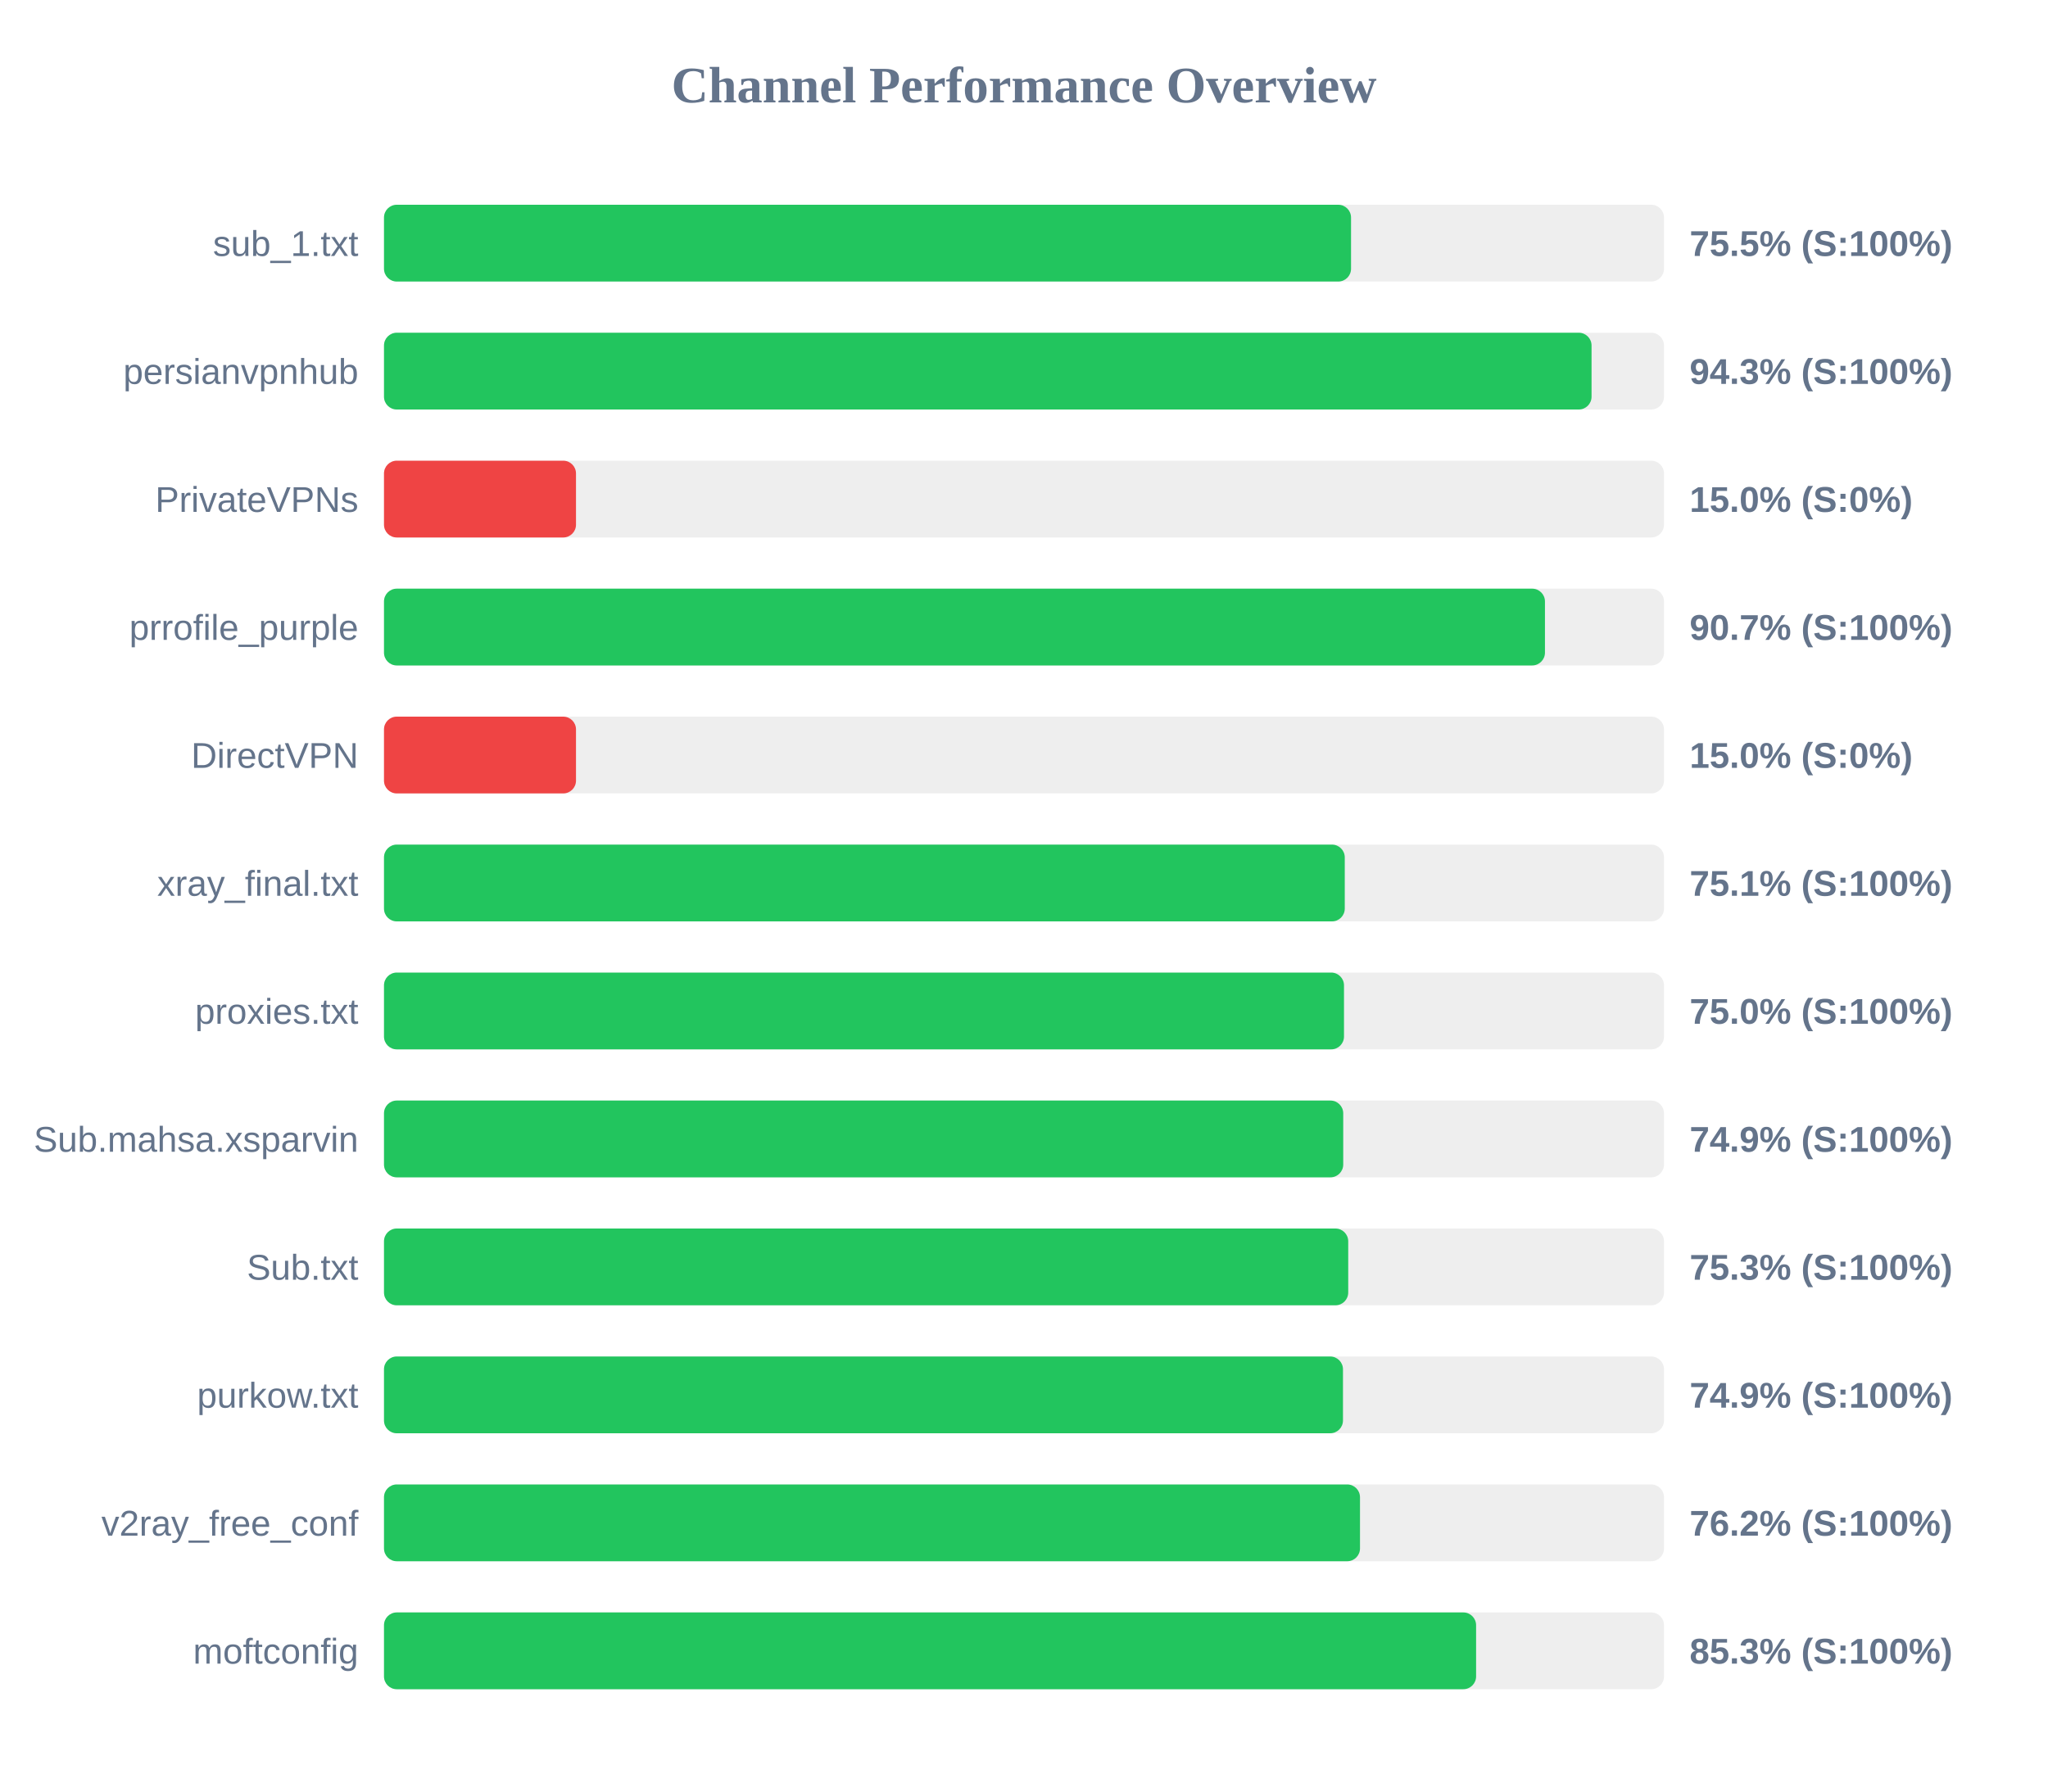
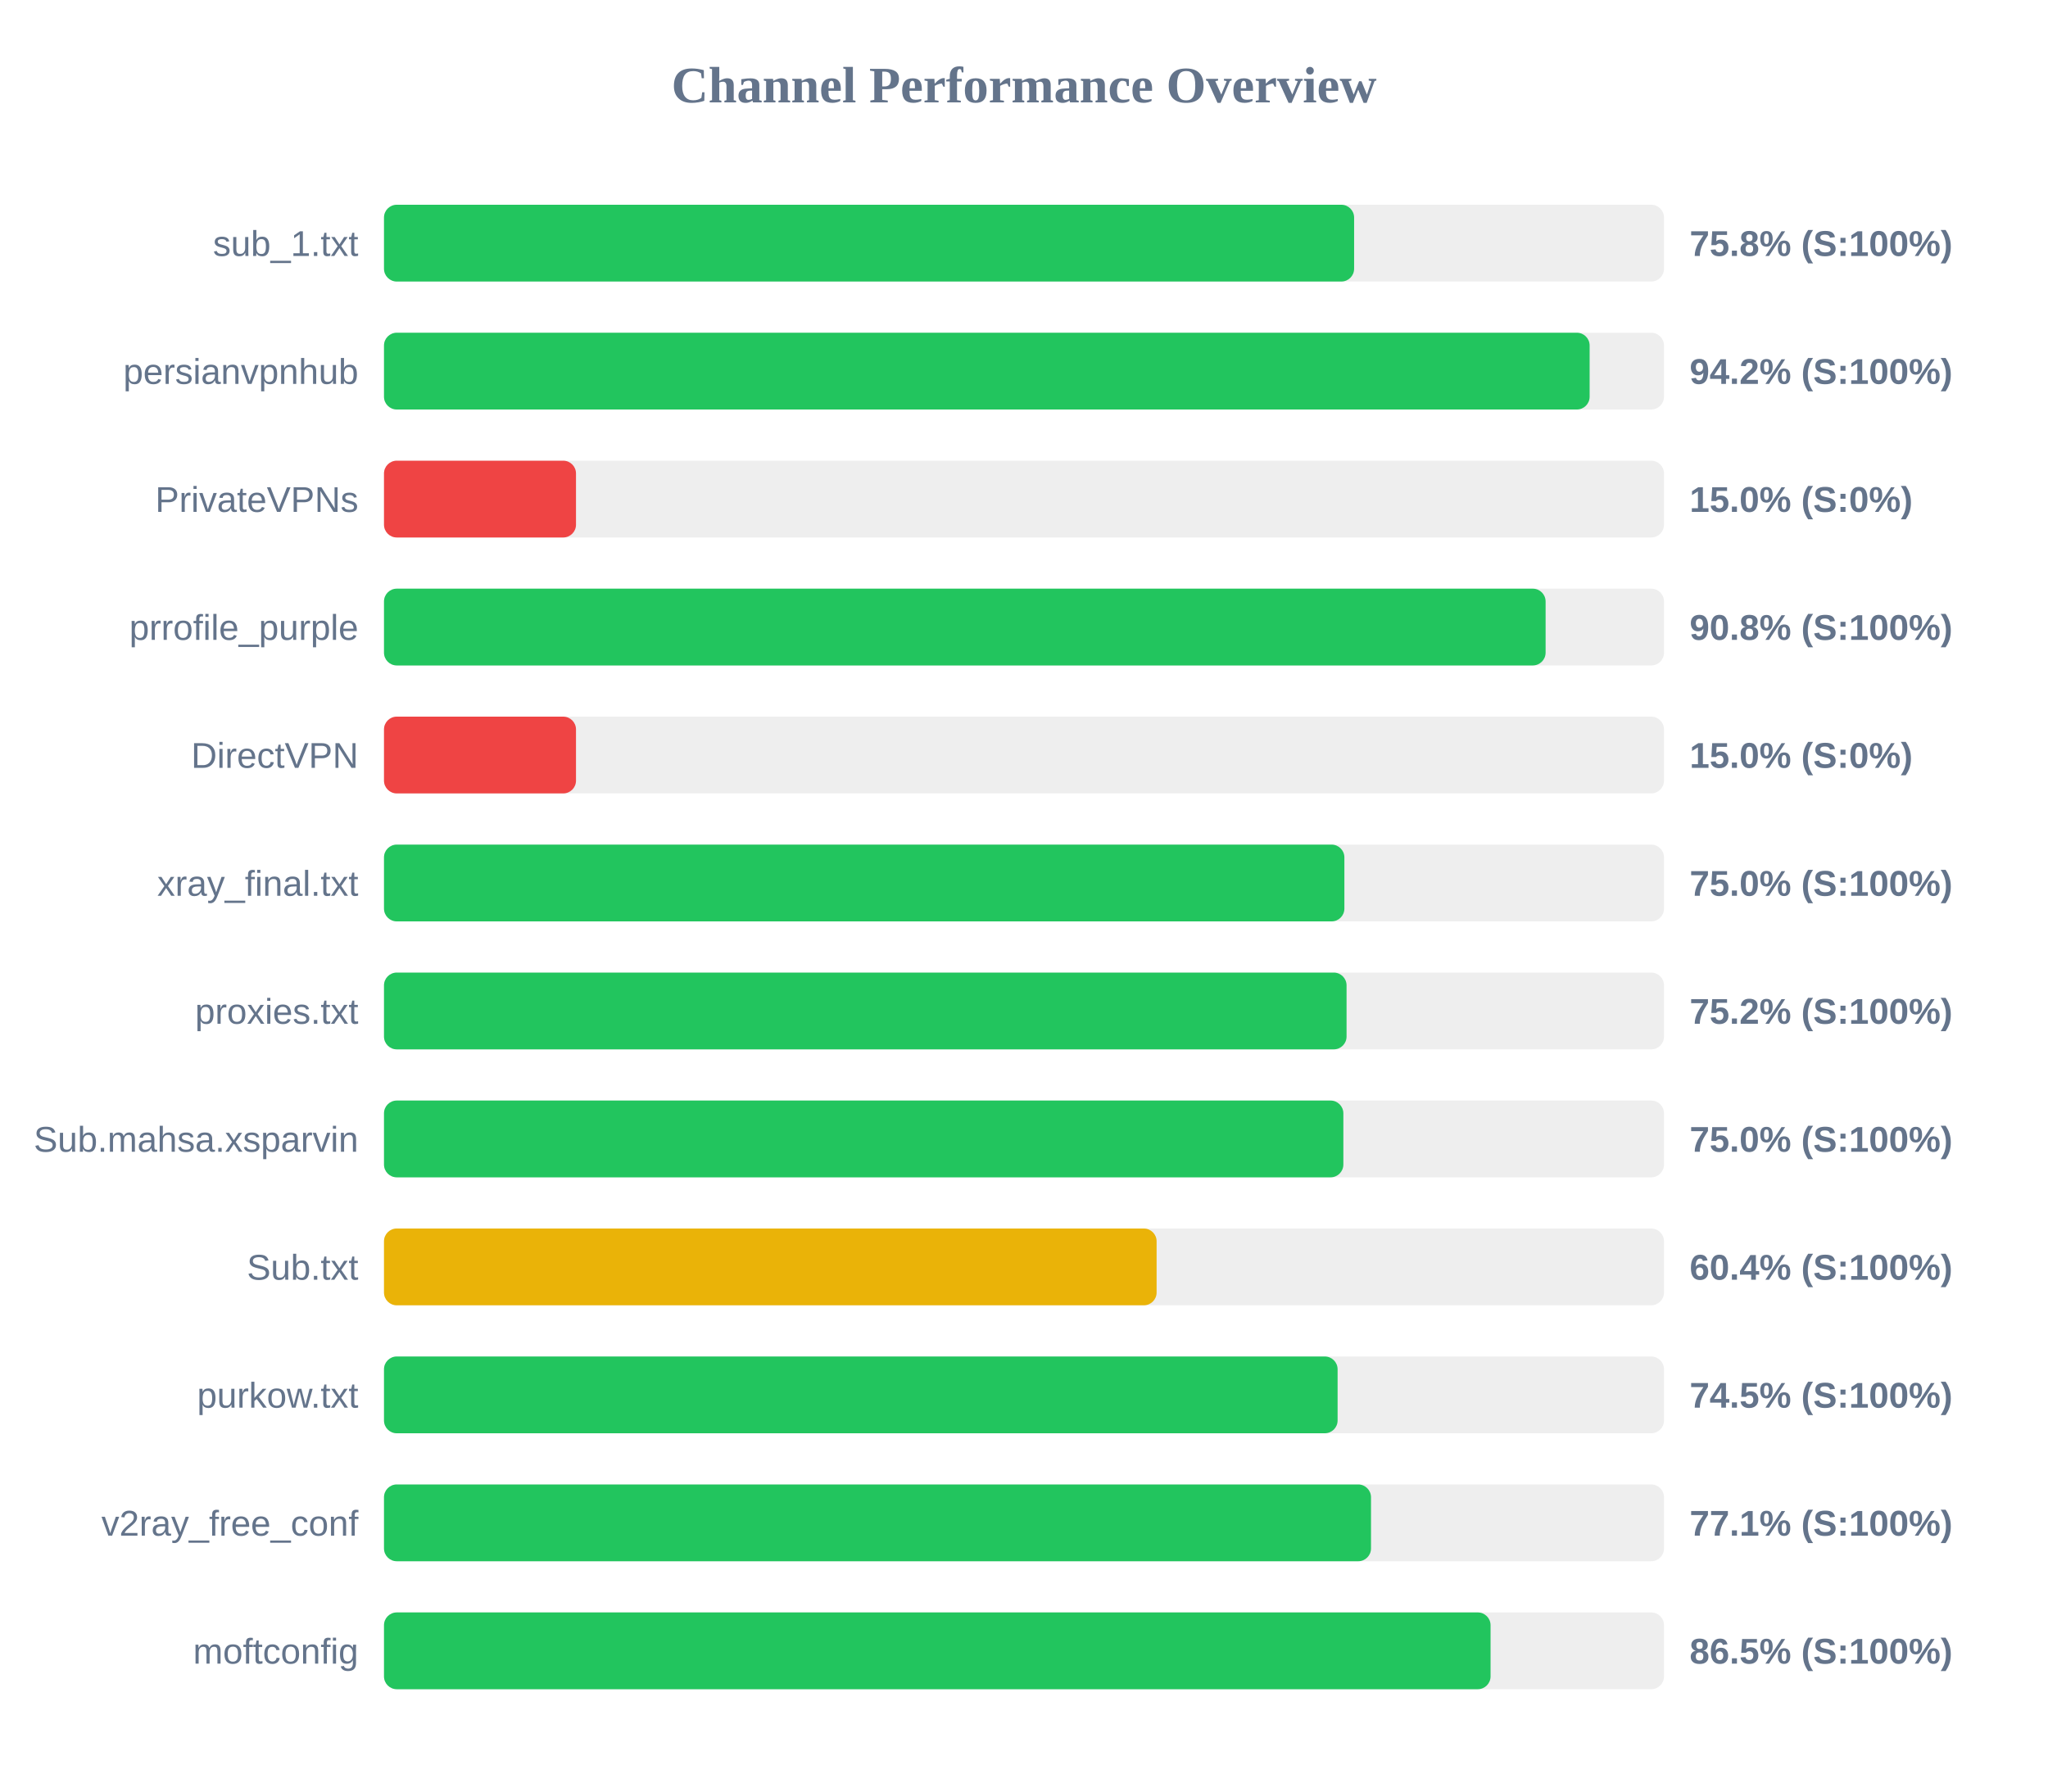
<svg xmlns="http://www.w3.org/2000/svg" width="800" height="700" version="1.1">
  <style>
        .row { font: 14px Arial; fill: #64748b; }
        .score { font: bold 14px Arial; fill: #64748b; }
    </style>
  <text x="400" y="40" text-anchor="middle" font-size="20px" font-weight="bold" fill="#64748b">Channel Performance Overview</text>
  <rect x="150" y="80" width="500" height="30" fill="#eee" rx="5" />
-   <rect x="150" y="80" width="377.75" height="30" fill="#22c55e" rx="5" />
+   <rect x="150" y="80" width="378.95" height="30" fill="#22c55e" rx="5" />
  <text x="140" y="100" text-anchor="end" class="row">sub_1.txt</text>
-   <text x="660" y="100" text-anchor="start" class="score">75.5% (S:100%)</text>
+   <text x="660" y="100" text-anchor="start" class="score">75.8% (S:100%)</text>
  <rect x="150" y="130" width="500" height="30" fill="#eee" rx="5" />
-   <rect x="150" y="130" width="471.7" height="30" fill="#22c55e" rx="5" />
+   <rect x="150" y="130" width="470.95" height="30" fill="#22c55e" rx="5" />
  <text x="140" y="150" text-anchor="end" class="row">persianvpnhub</text>
-   <text x="660" y="150" text-anchor="start" class="score">94.3% (S:100%)</text>
+   <text x="660" y="150" text-anchor="start" class="score">94.2% (S:100%)</text>
  <rect x="150" y="180" width="500" height="30" fill="#eee" rx="5" />
  <rect x="150" y="180" width="75.0" height="30" fill="#ef4444" rx="5" />
  <text x="140" y="200" text-anchor="end" class="row">PrivateVPNs</text>
  <text x="660" y="200" text-anchor="start" class="score">15.0% (S:0%)</text>
  <rect x="150" y="230" width="500" height="30" fill="#eee" rx="5" />
-   <rect x="150" y="230" width="453.5" height="30" fill="#22c55e" rx="5" />
+   <rect x="150" y="230" width="453.75" height="30" fill="#22c55e" rx="5" />
  <text x="140" y="250" text-anchor="end" class="row">prrofile_purple</text>
-   <text x="660" y="250" text-anchor="start" class="score">90.7% (S:100%)</text>
+   <text x="660" y="250" text-anchor="start" class="score">90.8% (S:100%)</text>
  <rect x="150" y="280" width="500" height="30" fill="#eee" rx="5" />
  <rect x="150" y="280" width="75.0" height="30" fill="#ef4444" rx="5" />
  <text x="140" y="300" text-anchor="end" class="row">DirectVPN</text>
  <text x="660" y="300" text-anchor="start" class="score">15.0% (S:0%)</text>
  <rect x="150" y="330" width="500" height="30" fill="#eee" rx="5" />
-   <rect x="150" y="330" width="375.3" height="30" fill="#22c55e" rx="5" />
+   <rect x="150" y="330" width="375.15" height="30" fill="#22c55e" rx="5" />
  <text x="140" y="350" text-anchor="end" class="row">xray_final.txt</text>
-   <text x="660" y="350" text-anchor="start" class="score">75.1% (S:100%)</text>
+   <text x="660" y="350" text-anchor="start" class="score">75.0% (S:100%)</text>
  <rect x="150" y="380" width="500" height="30" fill="#eee" rx="5" />
-   <rect x="150" y="380" width="375.0" height="30" fill="#22c55e" rx="5" />
+   <rect x="150" y="380" width="376.0" height="30" fill="#22c55e" rx="5" />
  <text x="140" y="400" text-anchor="end" class="row">proxies.txt</text>
-   <text x="660" y="400" text-anchor="start" class="score">75.0% (S:100%)</text>
+   <text x="660" y="400" text-anchor="start" class="score">75.2% (S:100%)</text>
  <rect x="150" y="430" width="500" height="30" fill="#eee" rx="5" />
-   <rect x="150" y="430" width="374.7" height="30" fill="#22c55e" rx="5" />
+   <rect x="150" y="430" width="374.75" height="30" fill="#22c55e" rx="5" />
  <text x="140" y="450" text-anchor="end" class="row">Sub.mahsa.xsparvin</text>
-   <text x="660" y="450" text-anchor="start" class="score">74.9% (S:100%)</text>
+   <text x="660" y="450" text-anchor="start" class="score">75.0% (S:100%)</text>
  <rect x="150" y="480" width="500" height="30" fill="#eee" rx="5" />
-   <rect x="150" y="480" width="376.65" height="30" fill="#22c55e" rx="5" />
+   <rect x="150" y="480" width="301.8" height="30" fill="#eab308" rx="5" />
  <text x="140" y="500" text-anchor="end" class="row">Sub.txt</text>
-   <text x="660" y="500" text-anchor="start" class="score">75.3% (S:100%)</text>
+   <text x="660" y="500" text-anchor="start" class="score">60.4% (S:100%)</text>
  <rect x="150" y="530" width="500" height="30" fill="#eee" rx="5" />
-   <rect x="150" y="530" width="374.6" height="30" fill="#22c55e" rx="5" />
+   <rect x="150" y="530" width="372.5" height="30" fill="#22c55e" rx="5" />
  <text x="140" y="550" text-anchor="end" class="row">purkow.txt</text>
-   <text x="660" y="550" text-anchor="start" class="score">74.9% (S:100%)</text>
+   <text x="660" y="550" text-anchor="start" class="score">74.5% (S:100%)</text>
  <rect x="150" y="580" width="500" height="30" fill="#eee" rx="5" />
-   <rect x="150" y="580" width="381.25" height="30" fill="#22c55e" rx="5" />
+   <rect x="150" y="580" width="385.55" height="30" fill="#22c55e" rx="5" />
  <text x="140" y="600" text-anchor="end" class="row">v2ray_free_conf</text>
-   <text x="660" y="600" text-anchor="start" class="score">76.2% (S:100%)</text>
+   <text x="660" y="600" text-anchor="start" class="score">77.1% (S:100%)</text>
  <rect x="150" y="630" width="500" height="30" fill="#eee" rx="5" />
-   <rect x="150" y="630" width="426.6" height="30" fill="#22c55e" rx="5" />
+   <rect x="150" y="630" width="432.25" height="30" fill="#22c55e" rx="5" />
  <text x="140" y="650" text-anchor="end" class="row">moftconfig</text>
-   <text x="660" y="650" text-anchor="start" class="score">85.3% (S:100%)</text>
+   <text x="660" y="650" text-anchor="start" class="score">86.5% (S:100%)</text>
</svg>
